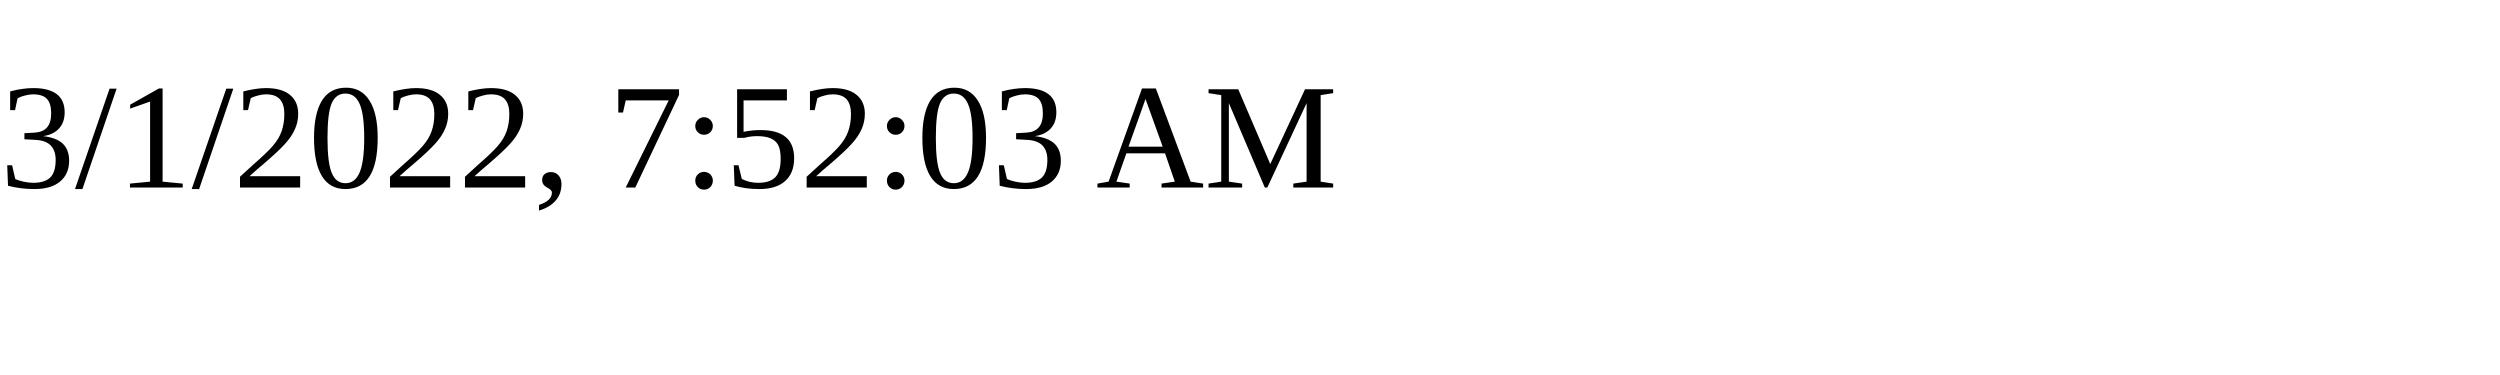
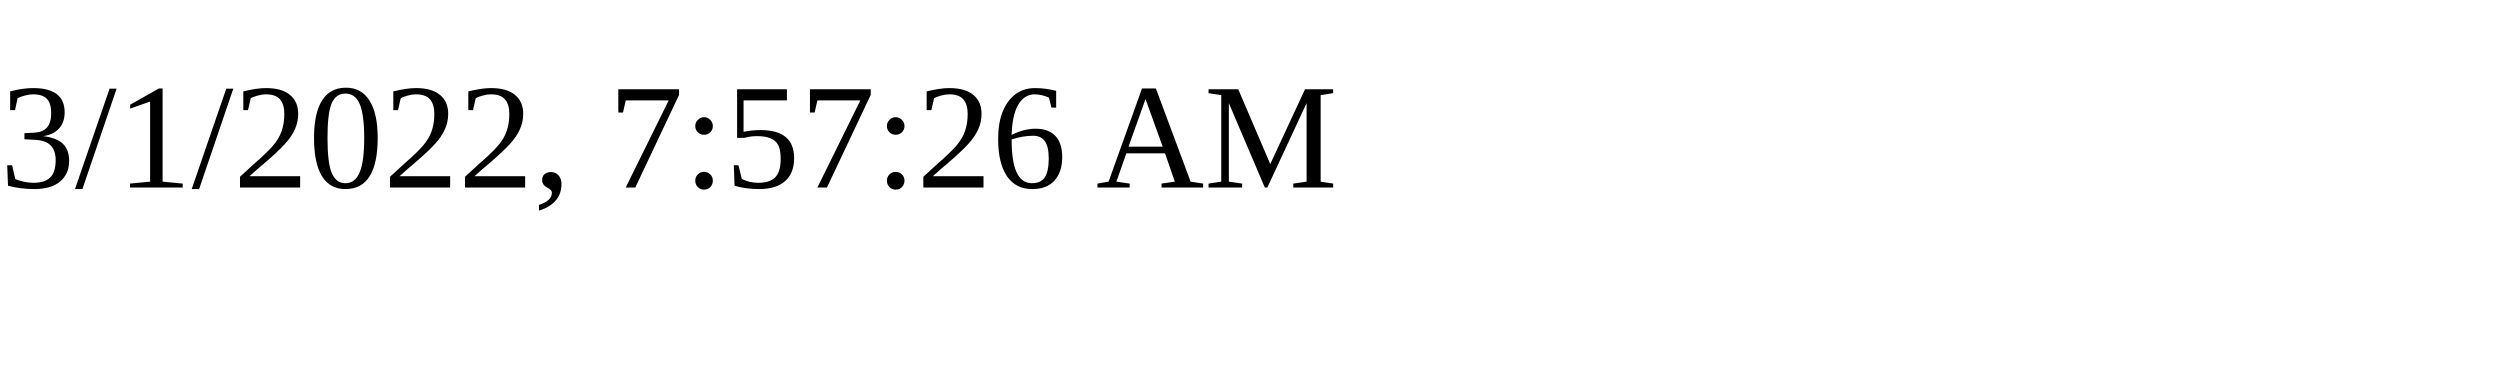
<svg xmlns="http://www.w3.org/2000/svg" height="30" width="200">
-   <text x="0" y="15">3/1/2022, 7:52:03 AM</text>
+   <text x="0" y="15">3/1/2022, 7:57:26 AM</text>
</svg>
